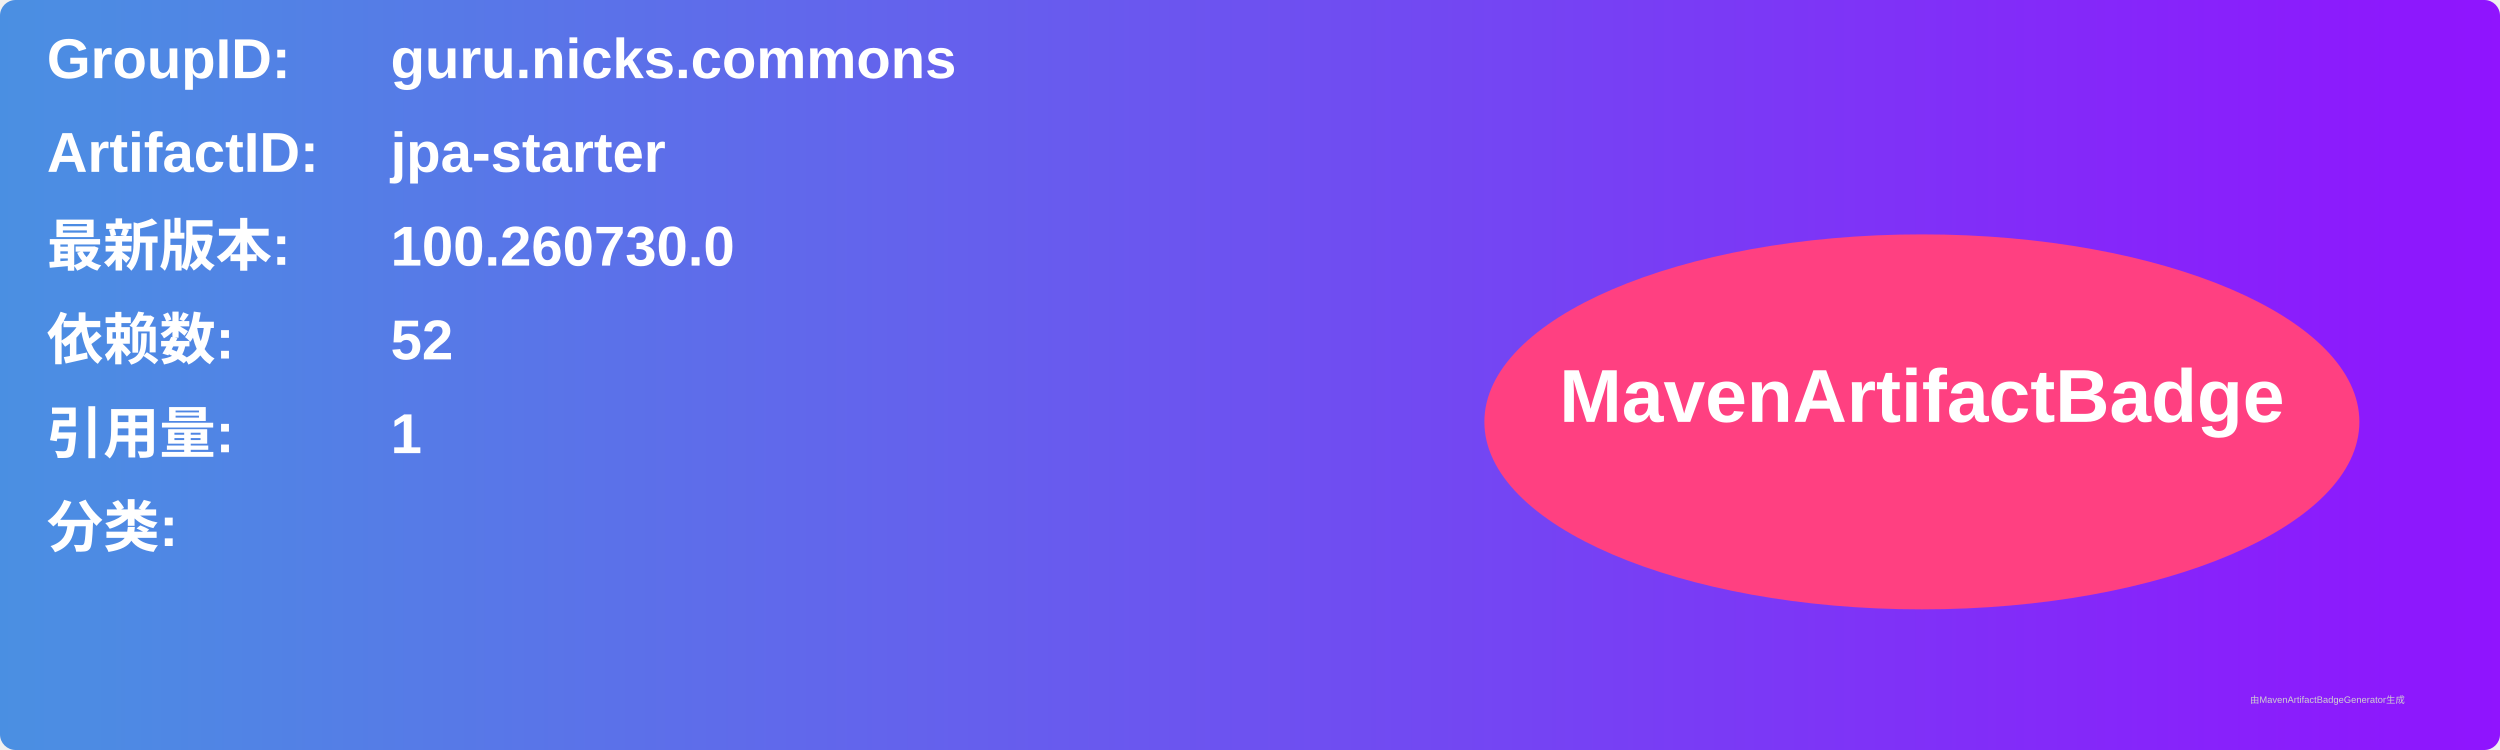
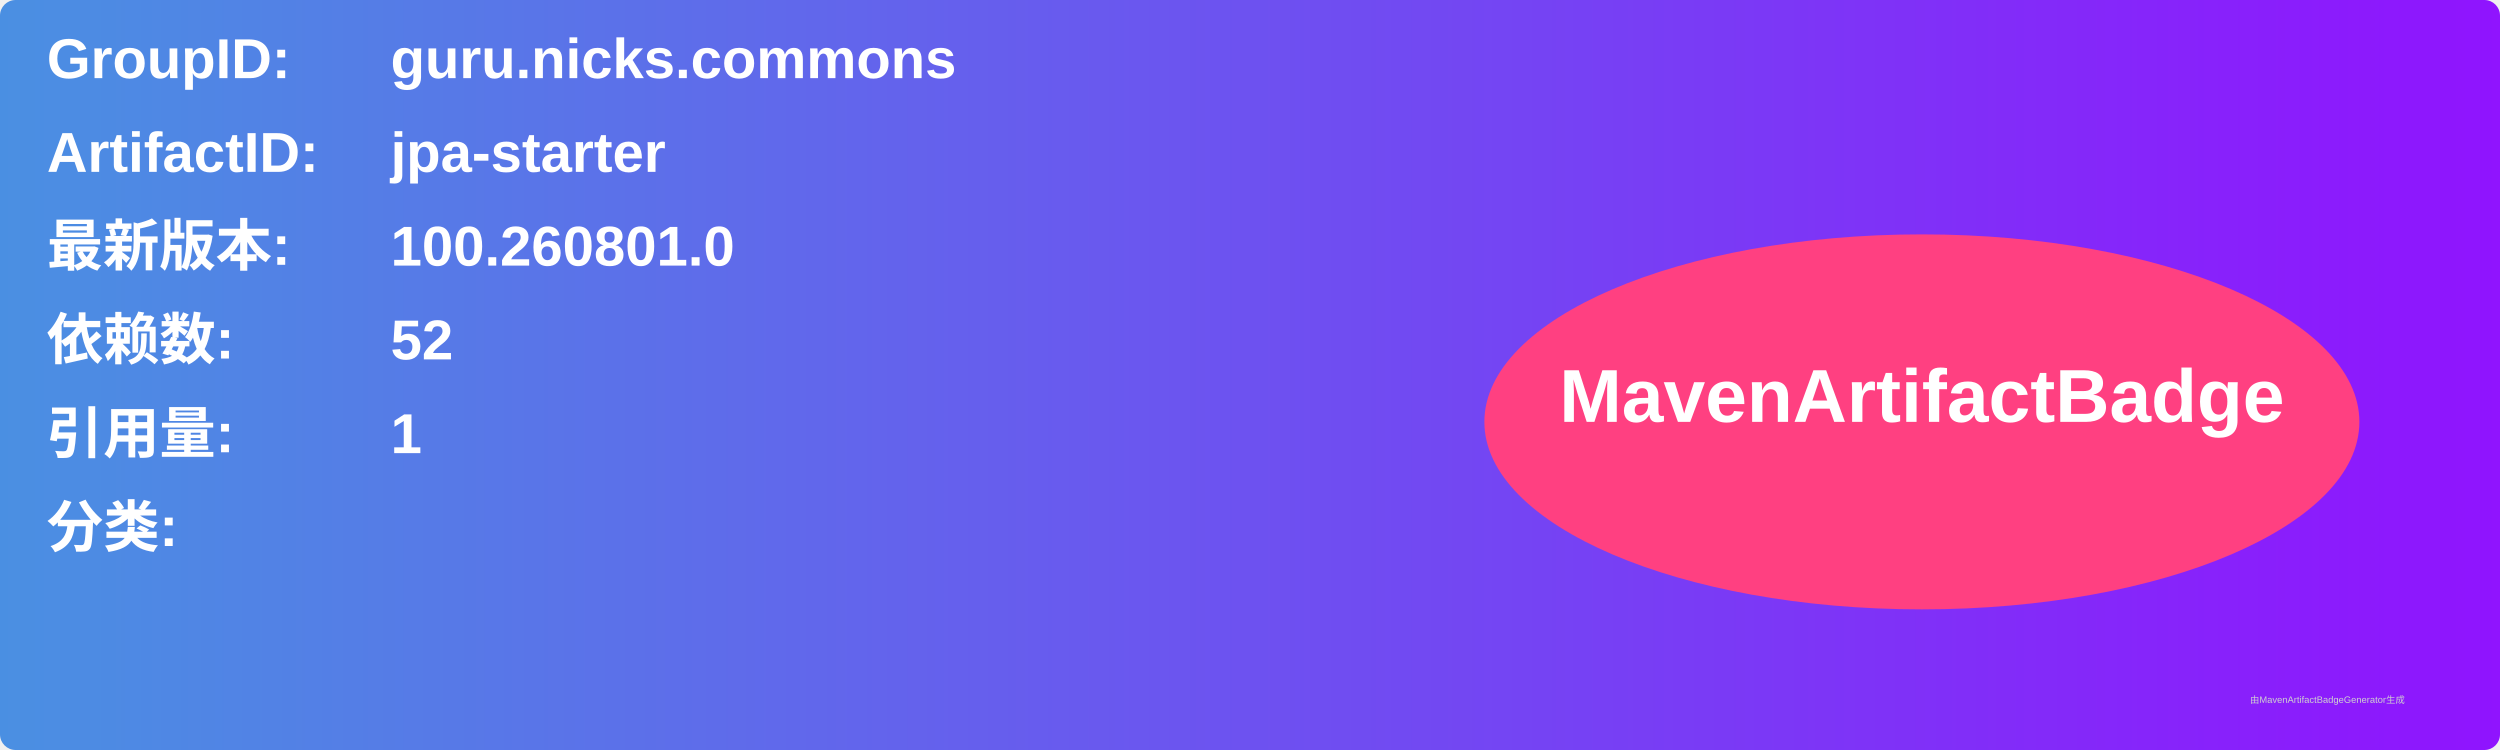
<svg xmlns="http://www.w3.org/2000/svg" width="800" height="240" viewBox="0 0 800 240">
  <linearGradient id="grad" x1="0%" y1="0%" x2="100%" y2="0%">
    <stop offset="0%" stop-color="#4a90e2" />
    <stop offset="100%" stop-color="#9013fe" />
  </linearGradient>
  <rect width="100%" height="100%" rx="5" ry="5" fill="url(#grad)" />
  <g transform="translate(15, 15)">
    <text x="0" y="10" font-family="Arial" font-size="18" fill="white" font-weight="bold" width="260">GroupID:</text>
    <text x="110" y="10" font-family="Arial" font-size="18" fill="white" font-weight="bold" width="460">guru.nicks.commons</text>
    <text x="0" y="40" font-family="Arial" font-size="18" fill="white" font-weight="bold" width="260">ArtifactID:</text>
    <text x="110" y="40" font-family="Arial" font-size="18" fill="white" font-weight="bold" width="460">jpa-starter</text>
    <text x="0" y="70" font-family="Arial" font-size="18" fill="white" font-weight="bold">最新版本:</text>
    <text x="110" y="70" font-family="Arial" font-size="18" fill="white" font-weight="bold">
-       <tspan font-weight="bold">100.260730.0</tspan>
+       <tspan font-weight="bold">100.260801.0</tspan>
    </text>
    <text x="0" y="100" font-family="Arial" font-size="18" fill="white" font-weight="bold">依赖数: </text>
    <text x="110" y="100" font-family="Arial" font-size="18" fill="white">
      <tspan font-weight="bold">52</tspan>
    </text>
    <text x="0" y="130" font-family="Arial" font-size="18" fill="white" font-weight="bold">引用量: </text>
    <text x="110" y="130" font-family="Arial" font-size="18" fill="white">
      <tspan font-weight="bold">1</tspan>
    </text>
    <text x="0" y="160" font-family="Arial" font-size="18" fill="white" font-weight="bold">分类:</text>
    <text x="10" y="190" font-family="Arial" font-size="10" fill="white">
      <tspan font-weight="bold" />
    </text>
    <ellipse cx="600" cy="120" rx="140" ry="60" fill="#ff4081" />
    <text x="600" y="120" text-anchor="middle" font-family="Arial" font-size="24" fill="white" font-weight="bold">MavenArtifactBadge</text>
  </g>
  <text x="720" y="225" font-family="Arial" font-size="3" fill="#d0d0d0">由MavenArtifactBadgeGenerator生成</text>
</svg>
